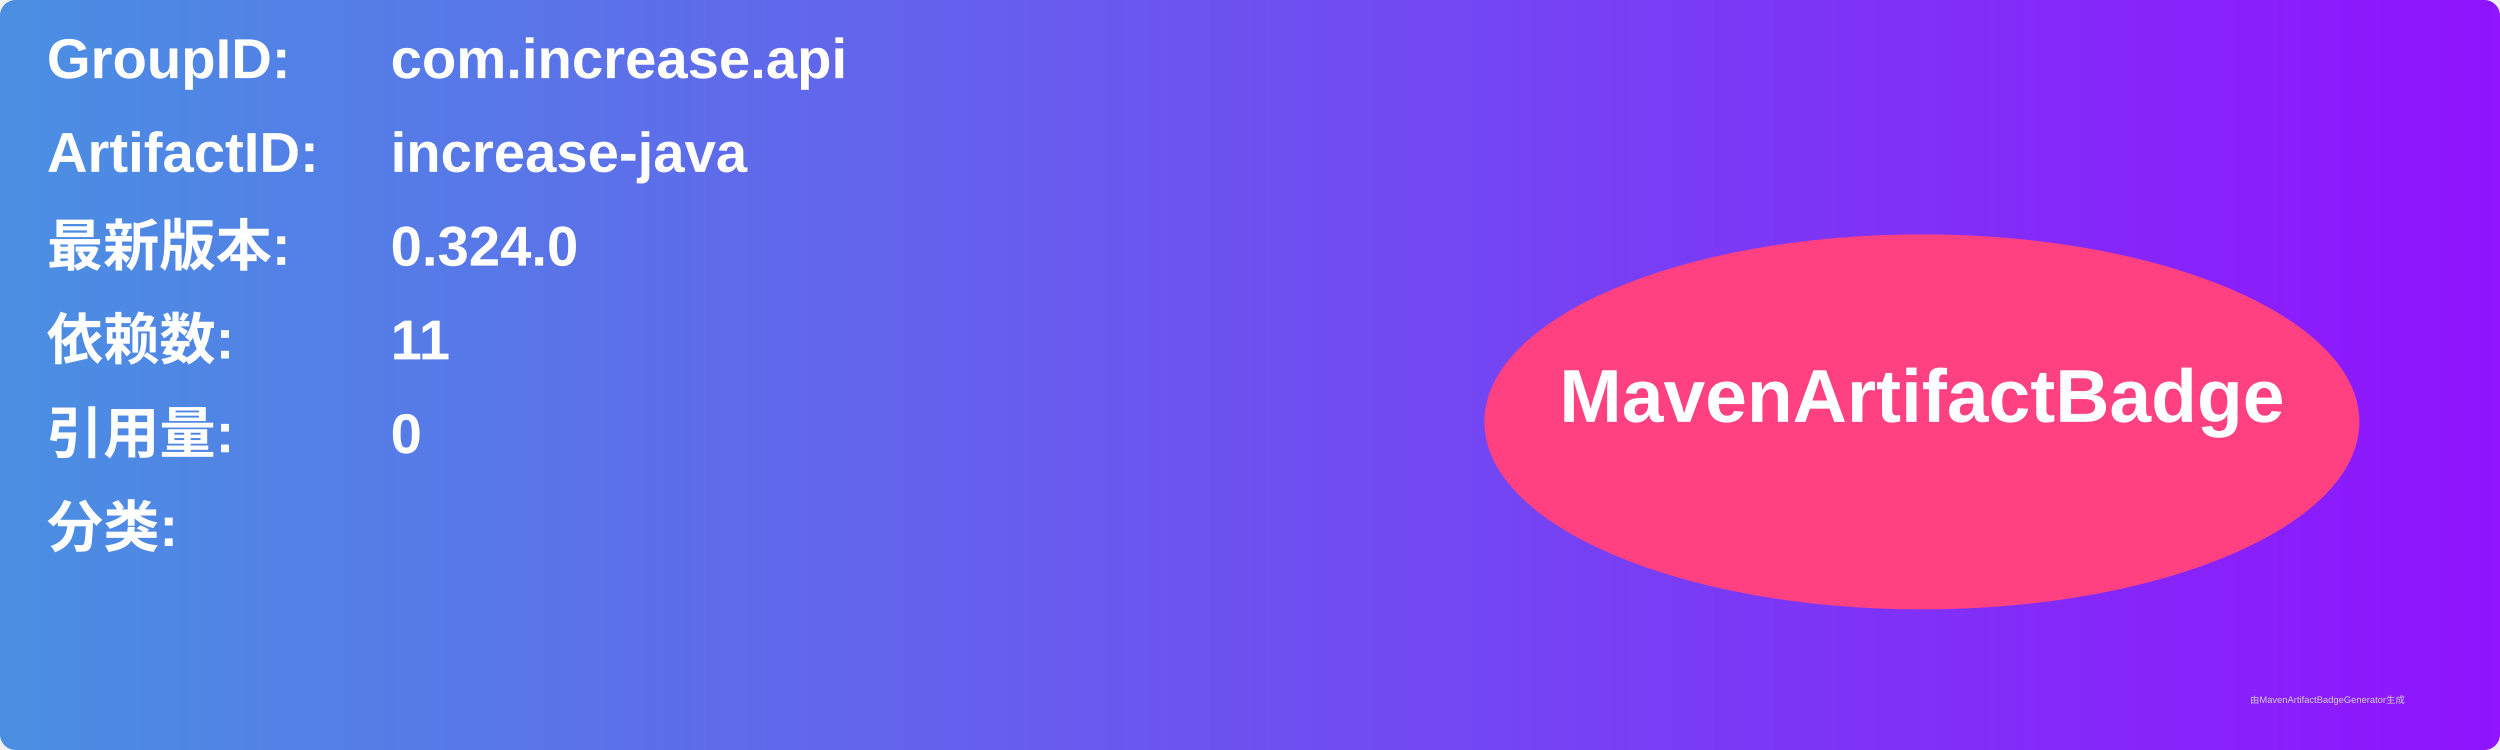
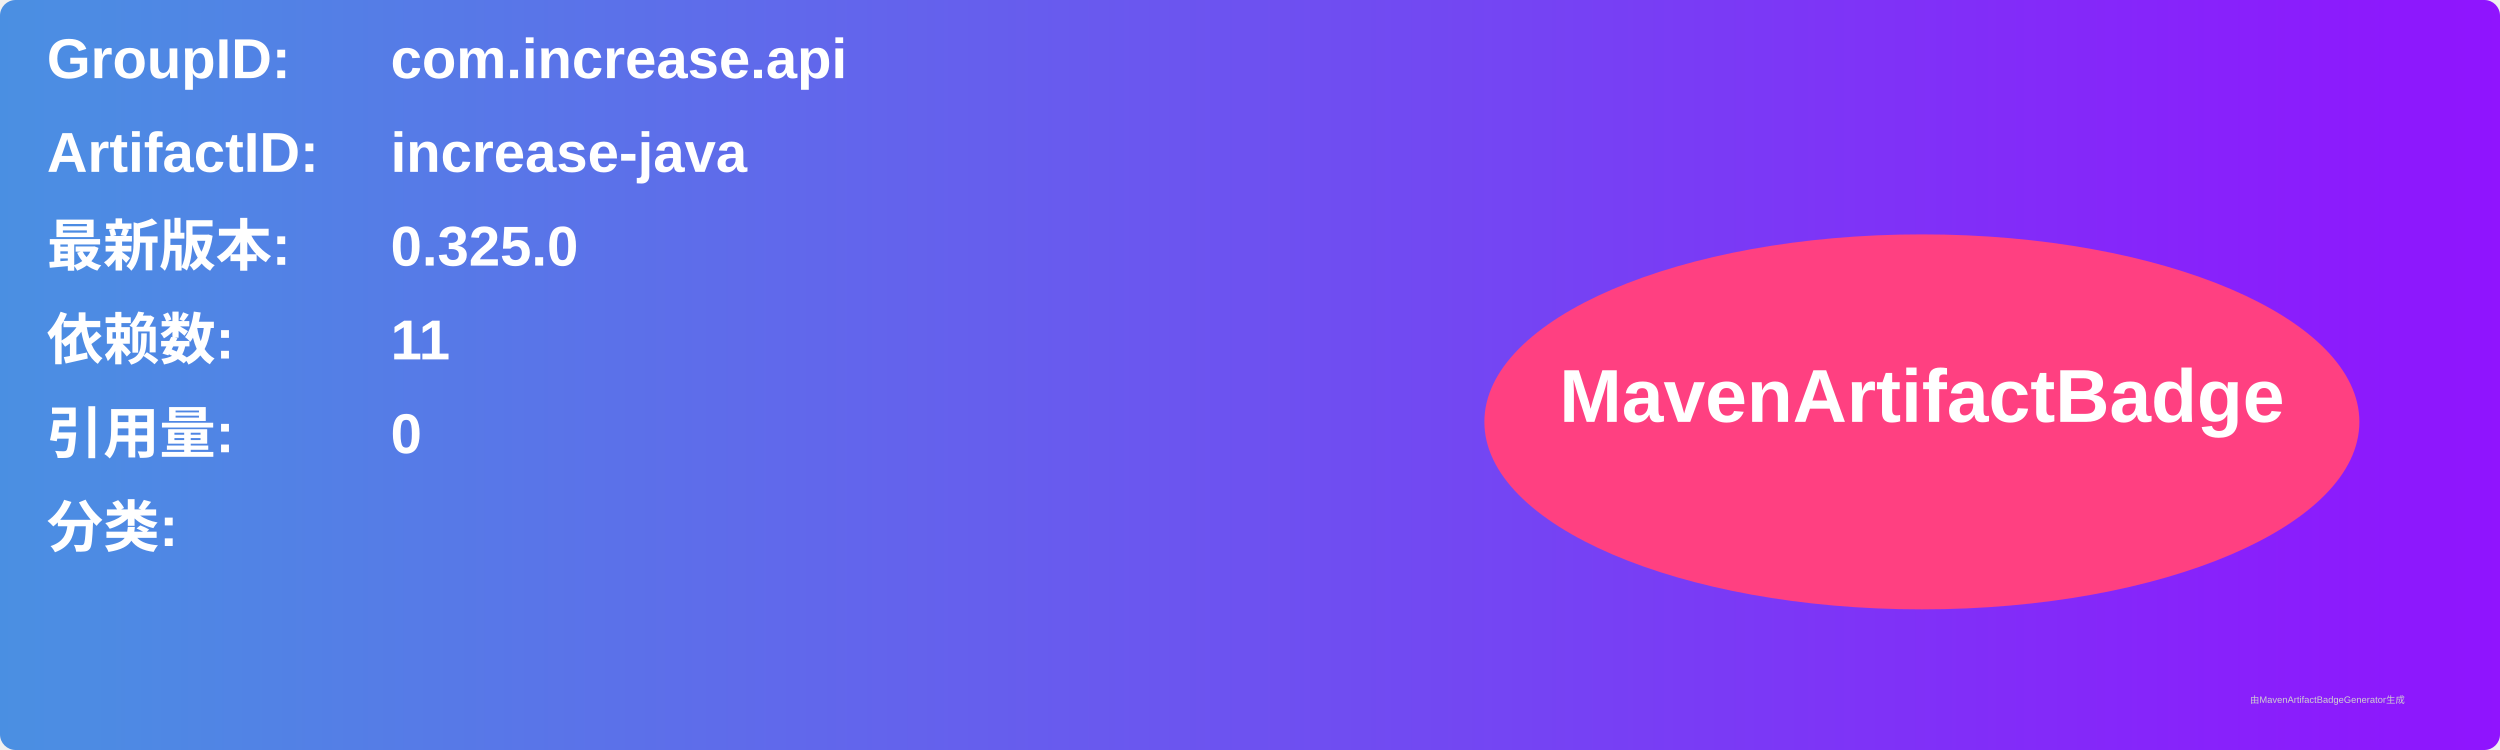
<svg xmlns="http://www.w3.org/2000/svg" width="800" height="240" viewBox="0 0 800 240">
  <linearGradient id="grad" x1="0%" y1="0%" x2="100%" y2="0%">
    <stop offset="0%" stop-color="#4a90e2" />
    <stop offset="100%" stop-color="#9013fe" />
  </linearGradient>
  <rect width="100%" height="100%" rx="5" ry="5" fill="url(#grad)" />
  <g transform="translate(15, 15)">
    <text x="0" y="10" font-family="Arial" font-size="18" fill="white" font-weight="bold" width="260">GroupID:</text>
    <text x="110" y="10" font-family="Arial" font-size="18" fill="white" font-weight="bold" width="460">com.increase.api</text>
    <text x="0" y="40" font-family="Arial" font-size="18" fill="white" font-weight="bold" width="260">ArtifactID:</text>
    <text x="110" y="40" font-family="Arial" font-size="18" fill="white" font-weight="bold" width="460">increase-java</text>
    <text x="0" y="70" font-family="Arial" font-size="18" fill="white" font-weight="bold">最新版本:</text>
    <text x="110" y="70" font-family="Arial" font-size="18" fill="white" font-weight="bold">
-       <tspan font-weight="bold">0.324.0</tspan>
+       <tspan font-weight="bold">0.325.0</tspan>
    </text>
    <text x="0" y="100" font-family="Arial" font-size="18" fill="white" font-weight="bold">依赖数: </text>
    <text x="110" y="100" font-family="Arial" font-size="18" fill="white">
      <tspan font-weight="bold">11</tspan>
    </text>
    <text x="0" y="130" font-family="Arial" font-size="18" fill="white" font-weight="bold">引用量: </text>
    <text x="110" y="130" font-family="Arial" font-size="18" fill="white">
      <tspan font-weight="bold">0</tspan>
    </text>
    <text x="0" y="160" font-family="Arial" font-size="18" fill="white" font-weight="bold">分类:</text>
    <text x="10" y="190" font-family="Arial" font-size="10" fill="white">
      <tspan font-weight="bold" />
    </text>
    <ellipse cx="600" cy="120" rx="140" ry="60" fill="#ff4081" />
    <text x="600" y="120" text-anchor="middle" font-family="Arial" font-size="24" fill="white" font-weight="bold">MavenArtifactBadge</text>
  </g>
  <text x="720" y="225" font-family="Arial" font-size="3" fill="#d0d0d0">由MavenArtifactBadgeGenerator生成</text>
</svg>
